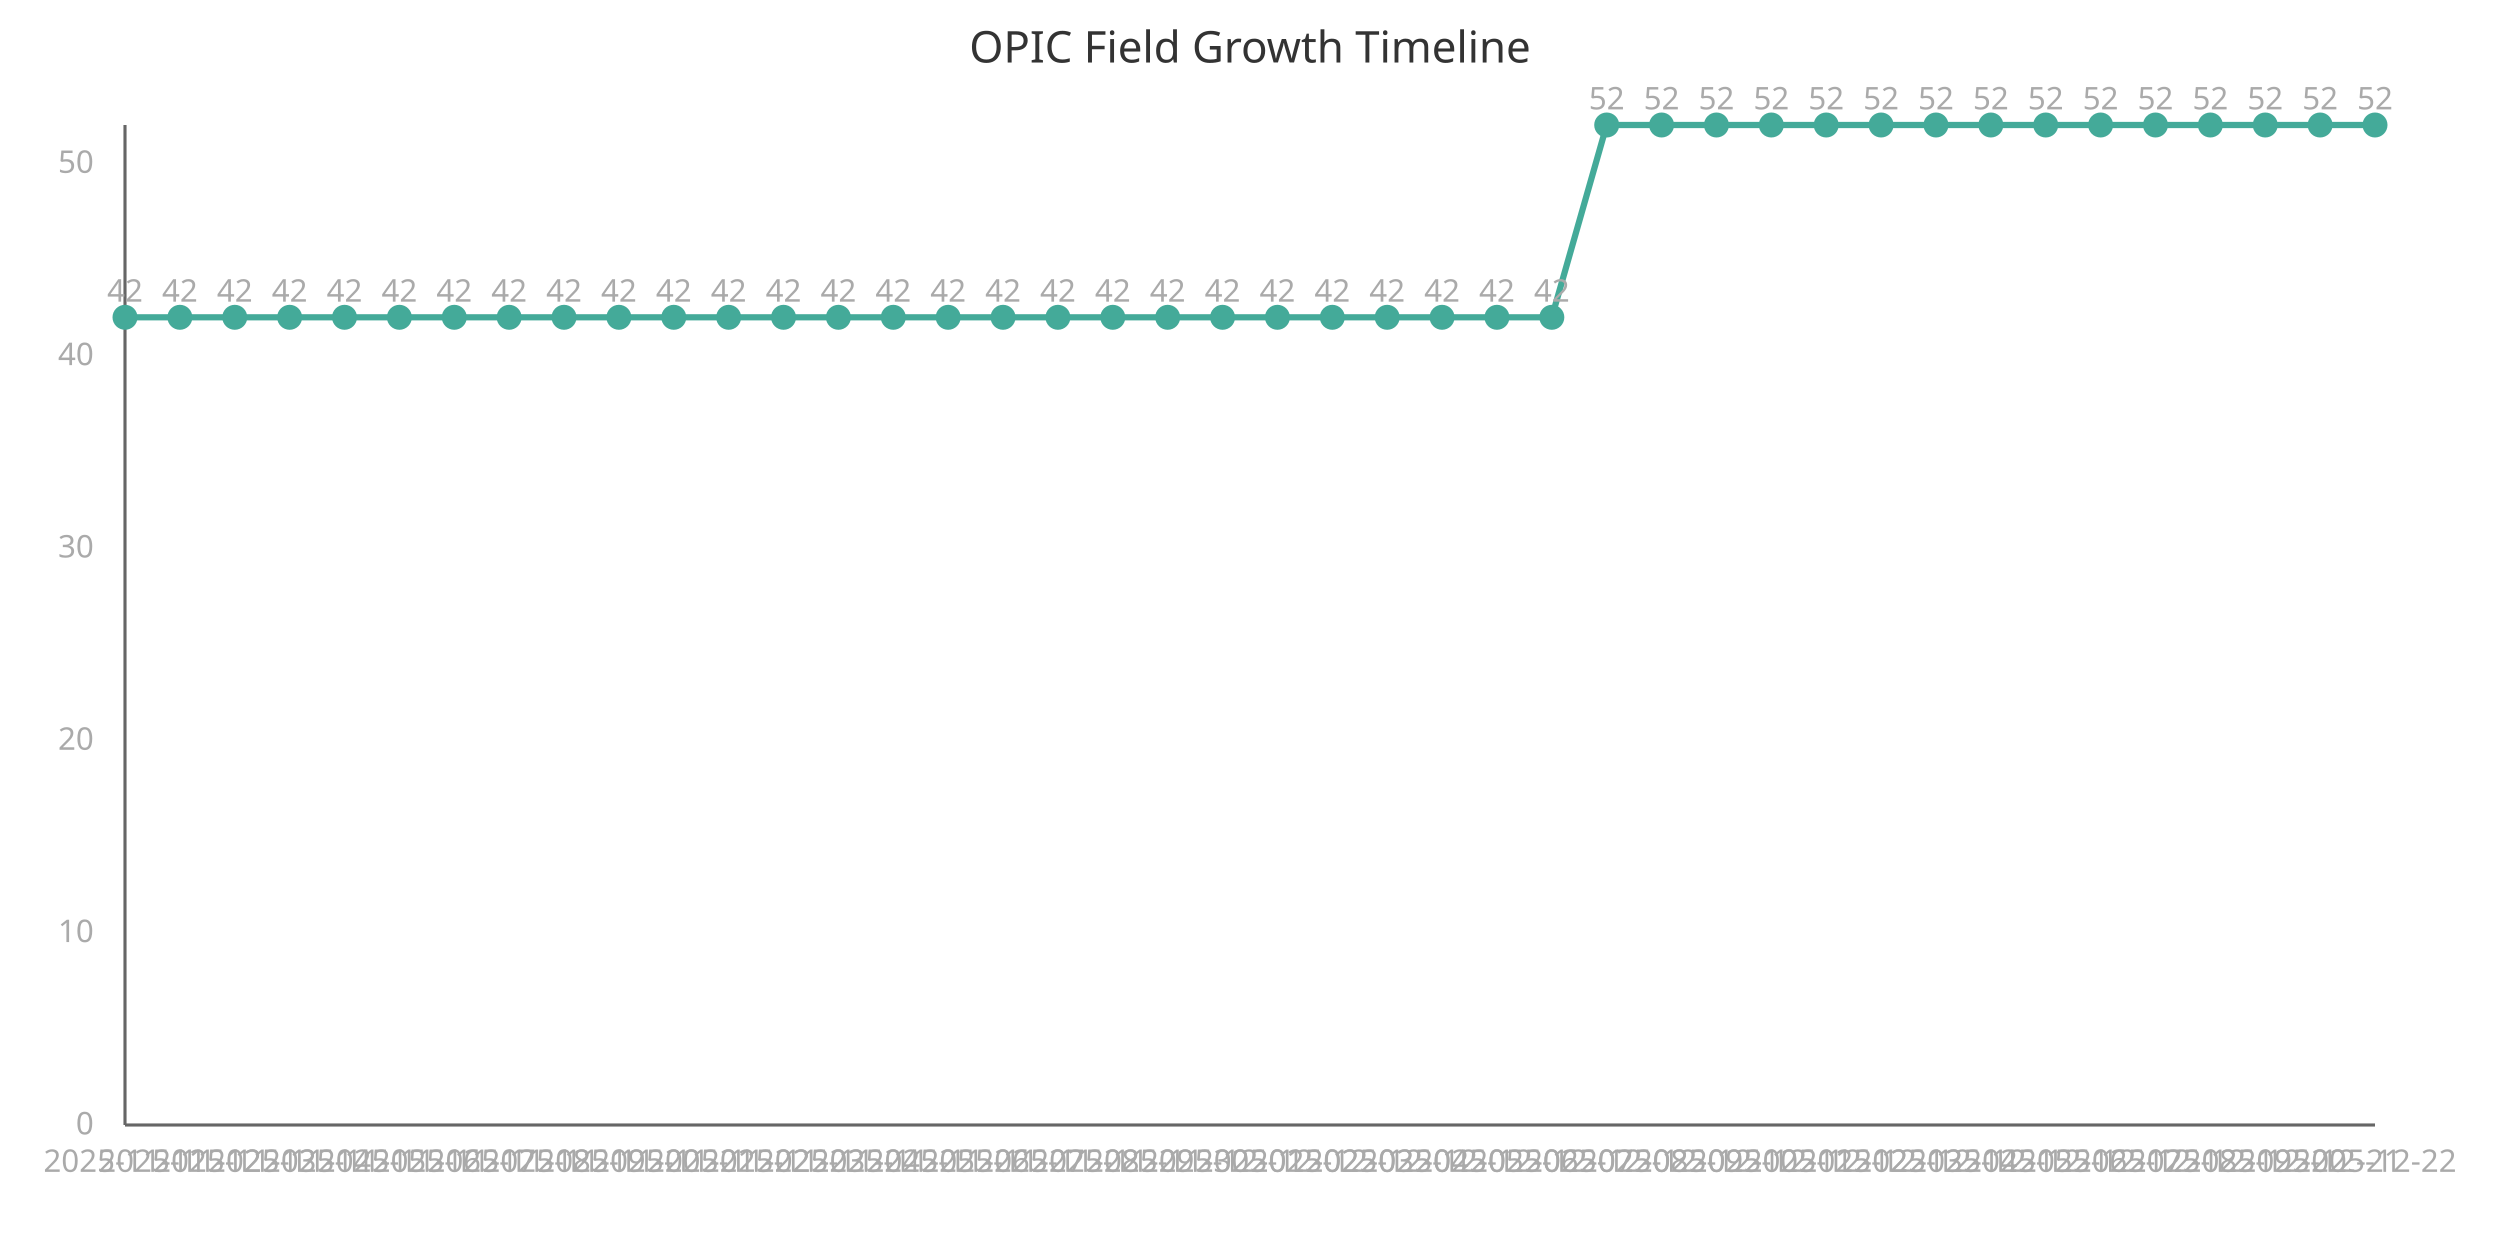
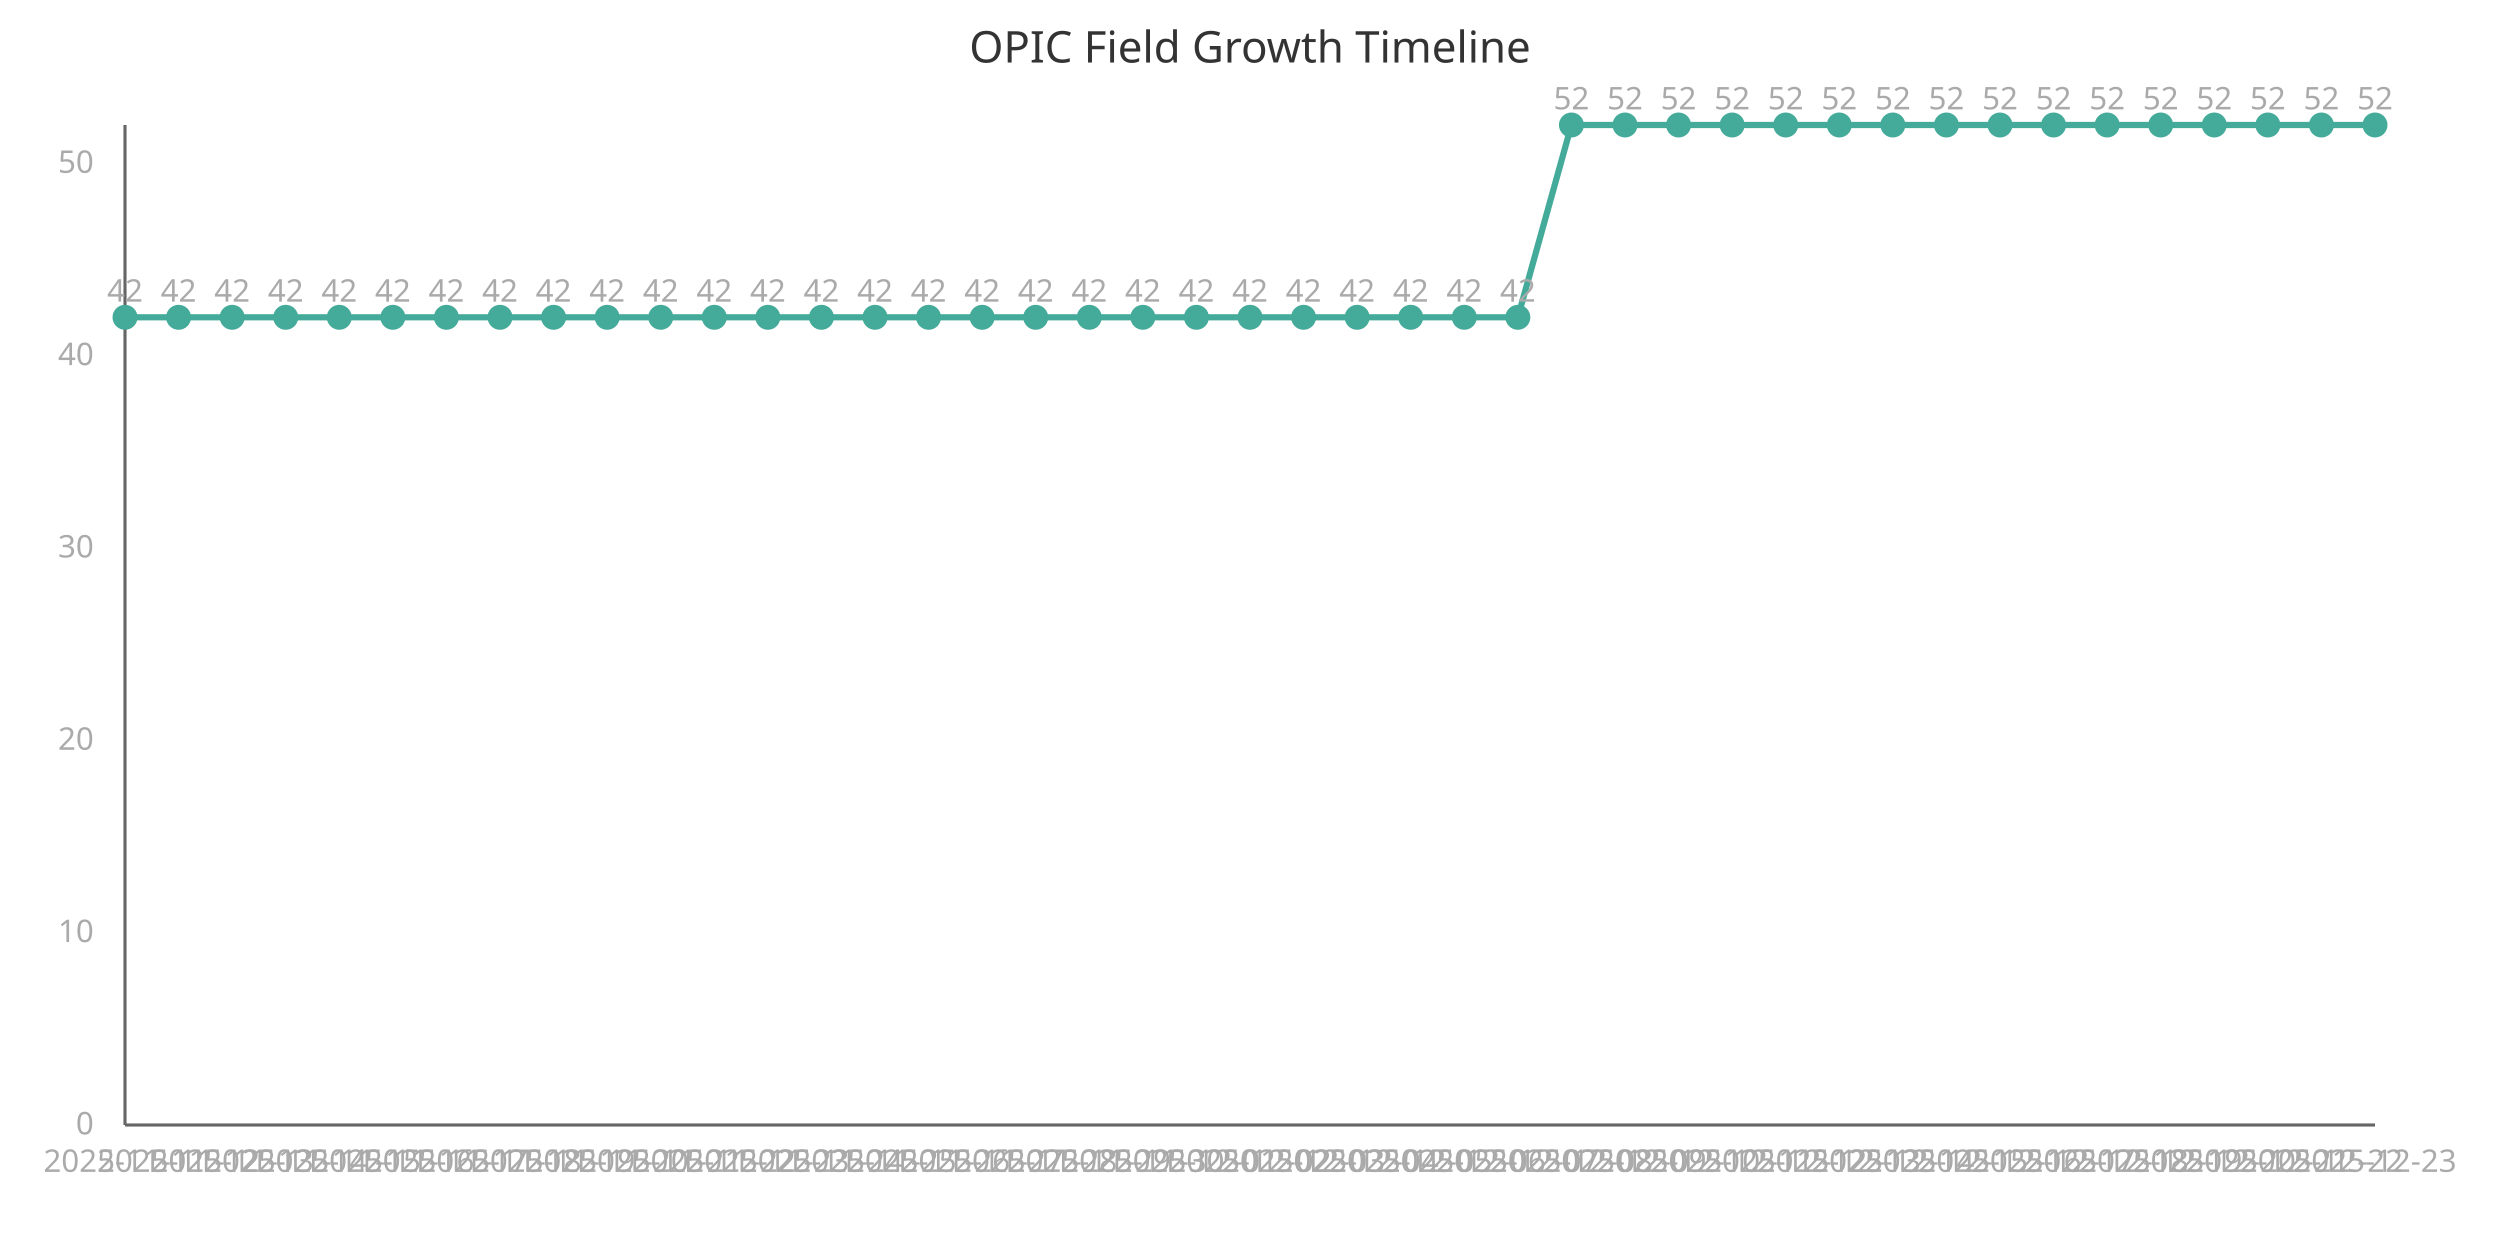
<svg xmlns="http://www.w3.org/2000/svg" width="800" height="400" viewBox="0 0 800 400">
  <style>
    .axis{stroke:#666;stroke-width:1}
    .line{stroke:#4a9;stroke-width:2;fill:none}
    .point{fill:#4a9;r:4}
    .label{font:10px sans-serif;fill:#aaa}
    .title{font:14px sans-serif;fill:#333}
  </style>
  <text x="400" y="20" class="title" text-anchor="middle">OPIC Field Growth Timeline</text>
  <line x1="40" y1="40" x2="40" y2="360" class="axis" />
  <line x1="40" y1="360" x2="760" y2="360" class="axis" />
-   <path d="M 40.0,101.538 L 57.561,101.538 L 75.122,101.538 L 92.683,101.538 L 110.244,101.538 L 127.805,101.538 L 145.366,101.538 L 162.927,101.538 L 180.488,101.538 L 198.049,101.538 L 215.61,101.538 L 233.171,101.538 L 250.732,101.538 L 268.293,101.538 L 285.854,101.538 L 303.415,101.538 L 320.976,101.538 L 338.537,101.538 L 356.098,101.538 L 373.659,101.538 L 391.22,101.538 L 408.78,101.538 L 426.341,101.538 L 443.902,101.538 L 461.463,101.538 L 479.024,101.538 L 496.585,101.538 L 514.146,40.0 L 531.707,40.0 L 549.268,40.0 L 566.829,40.0 L 584.39,40.0 L 601.951,40.0 L 619.512,40.0 L 637.073,40.0 L 654.634,40.0 L 672.195,40.0 L 689.756,40.0 L 707.317,40.0 L 724.878,40.0 L 742.439,40.0 L 760.0,40.0" class="line" />
+   <path d="M 40.0,101.538 L 57.143,101.538 L 74.286,101.538 L 91.429,101.538 L 108.571,101.538 L 125.714,101.538 L 142.857,101.538 L 160.0,101.538 L 177.143,101.538 L 194.286,101.538 L 211.429,101.538 L 228.571,101.538 L 245.714,101.538 L 262.857,101.538 L 280.0,101.538 L 297.143,101.538 L 314.286,101.538 L 331.429,101.538 L 348.571,101.538 L 365.714,101.538 L 382.857,101.538 L 400.0,101.538 L 417.143,101.538 L 434.286,101.538 L 451.429,101.538 L 468.571,101.538 L 485.714,101.538 L 502.857,40.0 L 520.0,40.0 L 537.143,40.0 L 554.286,40.0 L 571.429,40.0 L 588.571,40.0 L 605.714,40.0 L 622.857,40.0 L 640.0,40.0 L 657.143,40.0 L 674.286,40.0 L 691.429,40.0 L 708.571,40.0 L 725.714,40.0 L 742.857,40.0 L 760.0,40.0" class="line" />
  <circle cx="40.0" cy="101.538" class="point" />
  <text x="40.0" y="375" class="label" text-anchor="middle">2025-11-11</text>
  <text x="40.0" y="96.538" class="label" text-anchor="middle">42</text>
-   <circle cx="57.561" cy="101.538" class="point" />
-   <text x="57.561" y="375" class="label" text-anchor="middle">2025-11-12</text>
-   <text x="57.561" y="96.538" class="label" text-anchor="middle">42</text>
-   <circle cx="75.122" cy="101.538" class="point" />
-   <text x="75.122" y="375" class="label" text-anchor="middle">2025-11-13</text>
-   <text x="75.122" y="96.538" class="label" text-anchor="middle">42</text>
-   <circle cx="92.683" cy="101.538" class="point" />
-   <text x="92.683" y="375" class="label" text-anchor="middle">2025-11-14</text>
-   <text x="92.683" y="96.538" class="label" text-anchor="middle">42</text>
-   <circle cx="110.244" cy="101.538" class="point" />
-   <text x="110.244" y="375" class="label" text-anchor="middle">2025-11-15</text>
-   <text x="110.244" y="96.538" class="label" text-anchor="middle">42</text>
-   <circle cx="127.805" cy="101.538" class="point" />
-   <text x="127.805" y="375" class="label" text-anchor="middle">2025-11-16</text>
-   <text x="127.805" y="96.538" class="label" text-anchor="middle">42</text>
-   <circle cx="145.366" cy="101.538" class="point" />
-   <text x="145.366" y="375" class="label" text-anchor="middle">2025-11-17</text>
-   <text x="145.366" y="96.538" class="label" text-anchor="middle">42</text>
-   <circle cx="162.927" cy="101.538" class="point" />
-   <text x="162.927" y="375" class="label" text-anchor="middle">2025-11-18</text>
-   <text x="162.927" y="96.538" class="label" text-anchor="middle">42</text>
-   <circle cx="180.488" cy="101.538" class="point" />
-   <text x="180.488" y="375" class="label" text-anchor="middle">2025-11-19</text>
-   <text x="180.488" y="96.538" class="label" text-anchor="middle">42</text>
-   <circle cx="198.049" cy="101.538" class="point" />
-   <text x="198.049" y="375" class="label" text-anchor="middle">2025-11-20</text>
-   <text x="198.049" y="96.538" class="label" text-anchor="middle">42</text>
-   <circle cx="215.61" cy="101.538" class="point" />
-   <text x="215.61" y="375" class="label" text-anchor="middle">2025-11-21</text>
-   <text x="215.61" y="96.538" class="label" text-anchor="middle">42</text>
-   <circle cx="233.171" cy="101.538" class="point" />
-   <text x="233.171" y="375" class="label" text-anchor="middle">2025-11-22</text>
-   <text x="233.171" y="96.538" class="label" text-anchor="middle">42</text>
-   <circle cx="250.732" cy="101.538" class="point" />
-   <text x="250.732" y="375" class="label" text-anchor="middle">2025-11-23</text>
-   <text x="250.732" y="96.538" class="label" text-anchor="middle">42</text>
-   <circle cx="268.293" cy="101.538" class="point" />
-   <text x="268.293" y="375" class="label" text-anchor="middle">2025-11-24</text>
-   <text x="268.293" y="96.538" class="label" text-anchor="middle">42</text>
-   <circle cx="285.854" cy="101.538" class="point" />
-   <text x="285.854" y="375" class="label" text-anchor="middle">2025-11-25</text>
-   <text x="285.854" y="96.538" class="label" text-anchor="middle">42</text>
-   <circle cx="303.415" cy="101.538" class="point" />
-   <text x="303.415" y="375" class="label" text-anchor="middle">2025-11-26</text>
-   <text x="303.415" y="96.538" class="label" text-anchor="middle">42</text>
-   <circle cx="320.976" cy="101.538" class="point" />
-   <text x="320.976" y="375" class="label" text-anchor="middle">2025-11-27</text>
-   <text x="320.976" y="96.538" class="label" text-anchor="middle">42</text>
-   <circle cx="338.537" cy="101.538" class="point" />
-   <text x="338.537" y="375" class="label" text-anchor="middle">2025-11-28</text>
-   <text x="338.537" y="96.538" class="label" text-anchor="middle">42</text>
-   <circle cx="356.098" cy="101.538" class="point" />
-   <text x="356.098" y="375" class="label" text-anchor="middle">2025-11-29</text>
-   <text x="356.098" y="96.538" class="label" text-anchor="middle">42</text>
-   <circle cx="373.659" cy="101.538" class="point" />
-   <text x="373.659" y="375" class="label" text-anchor="middle">2025-11-30</text>
-   <text x="373.659" y="96.538" class="label" text-anchor="middle">42</text>
-   <circle cx="391.22" cy="101.538" class="point" />
-   <text x="391.22" y="375" class="label" text-anchor="middle">2025-12-01</text>
-   <text x="391.22" y="96.538" class="label" text-anchor="middle">42</text>
-   <circle cx="408.78" cy="101.538" class="point" />
-   <text x="408.78" y="375" class="label" text-anchor="middle">2025-12-02</text>
-   <text x="408.78" y="96.538" class="label" text-anchor="middle">42</text>
-   <circle cx="426.341" cy="101.538" class="point" />
-   <text x="426.341" y="375" class="label" text-anchor="middle">2025-12-03</text>
-   <text x="426.341" y="96.538" class="label" text-anchor="middle">42</text>
-   <circle cx="443.902" cy="101.538" class="point" />
-   <text x="443.902" y="375" class="label" text-anchor="middle">2025-12-04</text>
-   <text x="443.902" y="96.538" class="label" text-anchor="middle">42</text>
-   <circle cx="461.463" cy="101.538" class="point" />
-   <text x="461.463" y="375" class="label" text-anchor="middle">2025-12-05</text>
-   <text x="461.463" y="96.538" class="label" text-anchor="middle">42</text>
-   <circle cx="479.024" cy="101.538" class="point" />
-   <text x="479.024" y="375" class="label" text-anchor="middle">2025-12-06</text>
-   <text x="479.024" y="96.538" class="label" text-anchor="middle">42</text>
-   <circle cx="496.585" cy="101.538" class="point" />
-   <text x="496.585" y="375" class="label" text-anchor="middle">2025-12-07</text>
-   <text x="496.585" y="96.538" class="label" text-anchor="middle">42</text>
-   <circle cx="514.146" cy="40.0" class="point" />
-   <text x="514.146" y="375" class="label" text-anchor="middle">2025-12-08</text>
-   <text x="514.146" y="35.0" class="label" text-anchor="middle">52</text>
-   <circle cx="531.707" cy="40.0" class="point" />
-   <text x="531.707" y="375" class="label" text-anchor="middle">2025-12-09</text>
-   <text x="531.707" y="35.0" class="label" text-anchor="middle">52</text>
-   <circle cx="549.268" cy="40.0" class="point" />
-   <text x="549.268" y="375" class="label" text-anchor="middle">2025-12-10</text>
-   <text x="549.268" y="35.0" class="label" text-anchor="middle">52</text>
-   <circle cx="566.829" cy="40.0" class="point" />
-   <text x="566.829" y="375" class="label" text-anchor="middle">2025-12-11</text>
-   <text x="566.829" y="35.0" class="label" text-anchor="middle">52</text>
-   <circle cx="584.39" cy="40.0" class="point" />
-   <text x="584.39" y="375" class="label" text-anchor="middle">2025-12-12</text>
-   <text x="584.39" y="35.0" class="label" text-anchor="middle">52</text>
-   <circle cx="601.951" cy="40.0" class="point" />
-   <text x="601.951" y="375" class="label" text-anchor="middle">2025-12-13</text>
-   <text x="601.951" y="35.0" class="label" text-anchor="middle">52</text>
-   <circle cx="619.512" cy="40.0" class="point" />
-   <text x="619.512" y="375" class="label" text-anchor="middle">2025-12-14</text>
-   <text x="619.512" y="35.0" class="label" text-anchor="middle">52</text>
-   <circle cx="637.073" cy="40.0" class="point" />
-   <text x="637.073" y="375" class="label" text-anchor="middle">2025-12-15</text>
-   <text x="637.073" y="35.0" class="label" text-anchor="middle">52</text>
-   <circle cx="654.634" cy="40.0" class="point" />
-   <text x="654.634" y="375" class="label" text-anchor="middle">2025-12-16</text>
-   <text x="654.634" y="35.0" class="label" text-anchor="middle">52</text>
-   <circle cx="672.195" cy="40.0" class="point" />
-   <text x="672.195" y="375" class="label" text-anchor="middle">2025-12-17</text>
-   <text x="672.195" y="35.0" class="label" text-anchor="middle">52</text>
-   <circle cx="689.756" cy="40.0" class="point" />
-   <text x="689.756" y="375" class="label" text-anchor="middle">2025-12-18</text>
-   <text x="689.756" y="35.0" class="label" text-anchor="middle">52</text>
-   <circle cx="707.317" cy="40.0" class="point" />
-   <text x="707.317" y="375" class="label" text-anchor="middle">2025-12-19</text>
-   <text x="707.317" y="35.0" class="label" text-anchor="middle">52</text>
-   <circle cx="724.878" cy="40.0" class="point" />
-   <text x="724.878" y="375" class="label" text-anchor="middle">2025-12-20</text>
-   <text x="724.878" y="35.0" class="label" text-anchor="middle">52</text>
-   <circle cx="742.439" cy="40.0" class="point" />
-   <text x="742.439" y="375" class="label" text-anchor="middle">2025-12-21</text>
-   <text x="742.439" y="35.0" class="label" text-anchor="middle">52</text>
+   <circle cx="57.143" cy="101.538" class="point" />
+   <text x="57.143" y="375" class="label" text-anchor="middle">2025-11-12</text>
+   <text x="57.143" y="96.538" class="label" text-anchor="middle">42</text>
+   <circle cx="74.286" cy="101.538" class="point" />
+   <text x="74.286" y="375" class="label" text-anchor="middle">2025-11-13</text>
+   <text x="74.286" y="96.538" class="label" text-anchor="middle">42</text>
+   <circle cx="91.429" cy="101.538" class="point" />
+   <text x="91.429" y="375" class="label" text-anchor="middle">2025-11-14</text>
+   <text x="91.429" y="96.538" class="label" text-anchor="middle">42</text>
+   <circle cx="108.571" cy="101.538" class="point" />
+   <text x="108.571" y="375" class="label" text-anchor="middle">2025-11-15</text>
+   <text x="108.571" y="96.538" class="label" text-anchor="middle">42</text>
+   <circle cx="125.714" cy="101.538" class="point" />
+   <text x="125.714" y="375" class="label" text-anchor="middle">2025-11-16</text>
+   <text x="125.714" y="96.538" class="label" text-anchor="middle">42</text>
+   <circle cx="142.857" cy="101.538" class="point" />
+   <text x="142.857" y="375" class="label" text-anchor="middle">2025-11-17</text>
+   <text x="142.857" y="96.538" class="label" text-anchor="middle">42</text>
+   <circle cx="160.0" cy="101.538" class="point" />
+   <text x="160.0" y="375" class="label" text-anchor="middle">2025-11-18</text>
+   <text x="160.0" y="96.538" class="label" text-anchor="middle">42</text>
+   <circle cx="177.143" cy="101.538" class="point" />
+   <text x="177.143" y="375" class="label" text-anchor="middle">2025-11-19</text>
+   <text x="177.143" y="96.538" class="label" text-anchor="middle">42</text>
+   <circle cx="194.286" cy="101.538" class="point" />
+   <text x="194.286" y="375" class="label" text-anchor="middle">2025-11-20</text>
+   <text x="194.286" y="96.538" class="label" text-anchor="middle">42</text>
+   <circle cx="211.429" cy="101.538" class="point" />
+   <text x="211.429" y="375" class="label" text-anchor="middle">2025-11-21</text>
+   <text x="211.429" y="96.538" class="label" text-anchor="middle">42</text>
+   <circle cx="228.571" cy="101.538" class="point" />
+   <text x="228.571" y="375" class="label" text-anchor="middle">2025-11-22</text>
+   <text x="228.571" y="96.538" class="label" text-anchor="middle">42</text>
+   <circle cx="245.714" cy="101.538" class="point" />
+   <text x="245.714" y="375" class="label" text-anchor="middle">2025-11-23</text>
+   <text x="245.714" y="96.538" class="label" text-anchor="middle">42</text>
+   <circle cx="262.857" cy="101.538" class="point" />
+   <text x="262.857" y="375" class="label" text-anchor="middle">2025-11-24</text>
+   <text x="262.857" y="96.538" class="label" text-anchor="middle">42</text>
+   <circle cx="280.0" cy="101.538" class="point" />
+   <text x="280.0" y="375" class="label" text-anchor="middle">2025-11-25</text>
+   <text x="280.0" y="96.538" class="label" text-anchor="middle">42</text>
+   <circle cx="297.143" cy="101.538" class="point" />
+   <text x="297.143" y="375" class="label" text-anchor="middle">2025-11-26</text>
+   <text x="297.143" y="96.538" class="label" text-anchor="middle">42</text>
+   <circle cx="314.286" cy="101.538" class="point" />
+   <text x="314.286" y="375" class="label" text-anchor="middle">2025-11-27</text>
+   <text x="314.286" y="96.538" class="label" text-anchor="middle">42</text>
+   <circle cx="331.429" cy="101.538" class="point" />
+   <text x="331.429" y="375" class="label" text-anchor="middle">2025-11-28</text>
+   <text x="331.429" y="96.538" class="label" text-anchor="middle">42</text>
+   <circle cx="348.571" cy="101.538" class="point" />
+   <text x="348.571" y="375" class="label" text-anchor="middle">2025-11-29</text>
+   <text x="348.571" y="96.538" class="label" text-anchor="middle">42</text>
+   <circle cx="365.714" cy="101.538" class="point" />
+   <text x="365.714" y="375" class="label" text-anchor="middle">2025-11-30</text>
+   <text x="365.714" y="96.538" class="label" text-anchor="middle">42</text>
+   <circle cx="382.857" cy="101.538" class="point" />
+   <text x="382.857" y="375" class="label" text-anchor="middle">2025-12-01</text>
+   <text x="382.857" y="96.538" class="label" text-anchor="middle">42</text>
+   <circle cx="400.0" cy="101.538" class="point" />
+   <text x="400.0" y="375" class="label" text-anchor="middle">2025-12-02</text>
+   <text x="400.0" y="96.538" class="label" text-anchor="middle">42</text>
+   <circle cx="417.143" cy="101.538" class="point" />
+   <text x="417.143" y="375" class="label" text-anchor="middle">2025-12-03</text>
+   <text x="417.143" y="96.538" class="label" text-anchor="middle">42</text>
+   <circle cx="434.286" cy="101.538" class="point" />
+   <text x="434.286" y="375" class="label" text-anchor="middle">2025-12-04</text>
+   <text x="434.286" y="96.538" class="label" text-anchor="middle">42</text>
+   <circle cx="451.429" cy="101.538" class="point" />
+   <text x="451.429" y="375" class="label" text-anchor="middle">2025-12-05</text>
+   <text x="451.429" y="96.538" class="label" text-anchor="middle">42</text>
+   <circle cx="468.571" cy="101.538" class="point" />
+   <text x="468.571" y="375" class="label" text-anchor="middle">2025-12-06</text>
+   <text x="468.571" y="96.538" class="label" text-anchor="middle">42</text>
+   <circle cx="485.714" cy="101.538" class="point" />
+   <text x="485.714" y="375" class="label" text-anchor="middle">2025-12-07</text>
+   <text x="485.714" y="96.538" class="label" text-anchor="middle">42</text>
+   <circle cx="502.857" cy="40.0" class="point" />
+   <text x="502.857" y="375" class="label" text-anchor="middle">2025-12-08</text>
+   <text x="502.857" y="35.0" class="label" text-anchor="middle">52</text>
+   <circle cx="520.0" cy="40.0" class="point" />
+   <text x="520.0" y="375" class="label" text-anchor="middle">2025-12-09</text>
+   <text x="520.0" y="35.0" class="label" text-anchor="middle">52</text>
+   <circle cx="537.143" cy="40.0" class="point" />
+   <text x="537.143" y="375" class="label" text-anchor="middle">2025-12-10</text>
+   <text x="537.143" y="35.0" class="label" text-anchor="middle">52</text>
+   <circle cx="554.286" cy="40.0" class="point" />
+   <text x="554.286" y="375" class="label" text-anchor="middle">2025-12-11</text>
+   <text x="554.286" y="35.0" class="label" text-anchor="middle">52</text>
+   <circle cx="571.429" cy="40.0" class="point" />
+   <text x="571.429" y="375" class="label" text-anchor="middle">2025-12-12</text>
+   <text x="571.429" y="35.0" class="label" text-anchor="middle">52</text>
+   <circle cx="588.571" cy="40.0" class="point" />
+   <text x="588.571" y="375" class="label" text-anchor="middle">2025-12-13</text>
+   <text x="588.571" y="35.0" class="label" text-anchor="middle">52</text>
+   <circle cx="605.714" cy="40.0" class="point" />
+   <text x="605.714" y="375" class="label" text-anchor="middle">2025-12-14</text>
+   <text x="605.714" y="35.0" class="label" text-anchor="middle">52</text>
+   <circle cx="622.857" cy="40.0" class="point" />
+   <text x="622.857" y="375" class="label" text-anchor="middle">2025-12-15</text>
+   <text x="622.857" y="35.0" class="label" text-anchor="middle">52</text>
+   <circle cx="640.0" cy="40.0" class="point" />
+   <text x="640.0" y="375" class="label" text-anchor="middle">2025-12-16</text>
+   <text x="640.0" y="35.0" class="label" text-anchor="middle">52</text>
+   <circle cx="657.143" cy="40.0" class="point" />
+   <text x="657.143" y="375" class="label" text-anchor="middle">2025-12-17</text>
+   <text x="657.143" y="35.0" class="label" text-anchor="middle">52</text>
+   <circle cx="674.286" cy="40.0" class="point" />
+   <text x="674.286" y="375" class="label" text-anchor="middle">2025-12-18</text>
+   <text x="674.286" y="35.0" class="label" text-anchor="middle">52</text>
+   <circle cx="691.429" cy="40.0" class="point" />
+   <text x="691.429" y="375" class="label" text-anchor="middle">2025-12-19</text>
+   <text x="691.429" y="35.0" class="label" text-anchor="middle">52</text>
+   <circle cx="708.571" cy="40.0" class="point" />
+   <text x="708.571" y="375" class="label" text-anchor="middle">2025-12-20</text>
+   <text x="708.571" y="35.0" class="label" text-anchor="middle">52</text>
+   <circle cx="725.714" cy="40.0" class="point" />
+   <text x="725.714" y="375" class="label" text-anchor="middle">2025-12-21</text>
+   <text x="725.714" y="35.0" class="label" text-anchor="middle">52</text>
+   <circle cx="742.857" cy="40.0" class="point" />
+   <text x="742.857" y="375" class="label" text-anchor="middle">2025-12-22</text>
+   <text x="742.857" y="35.0" class="label" text-anchor="middle">52</text>
  <circle cx="760.0" cy="40.0" class="point" />
-   <text x="760.0" y="375" class="label" text-anchor="middle">2025-12-22</text>
+   <text x="760.0" y="375" class="label" text-anchor="middle">2025-12-23</text>
  <text x="760.0" y="35.0" class="label" text-anchor="middle">52</text>
  <text x="30" y="363.0" class="label" text-anchor="end">0</text>
  <text x="30" y="301.462" class="label" text-anchor="end">10</text>
  <text x="30" y="239.923" class="label" text-anchor="end">20</text>
  <text x="30" y="178.385" class="label" text-anchor="end">30</text>
  <text x="30" y="116.846" class="label" text-anchor="end">40</text>
  <text x="30" y="55.308" class="label" text-anchor="end">50</text>
</svg>
